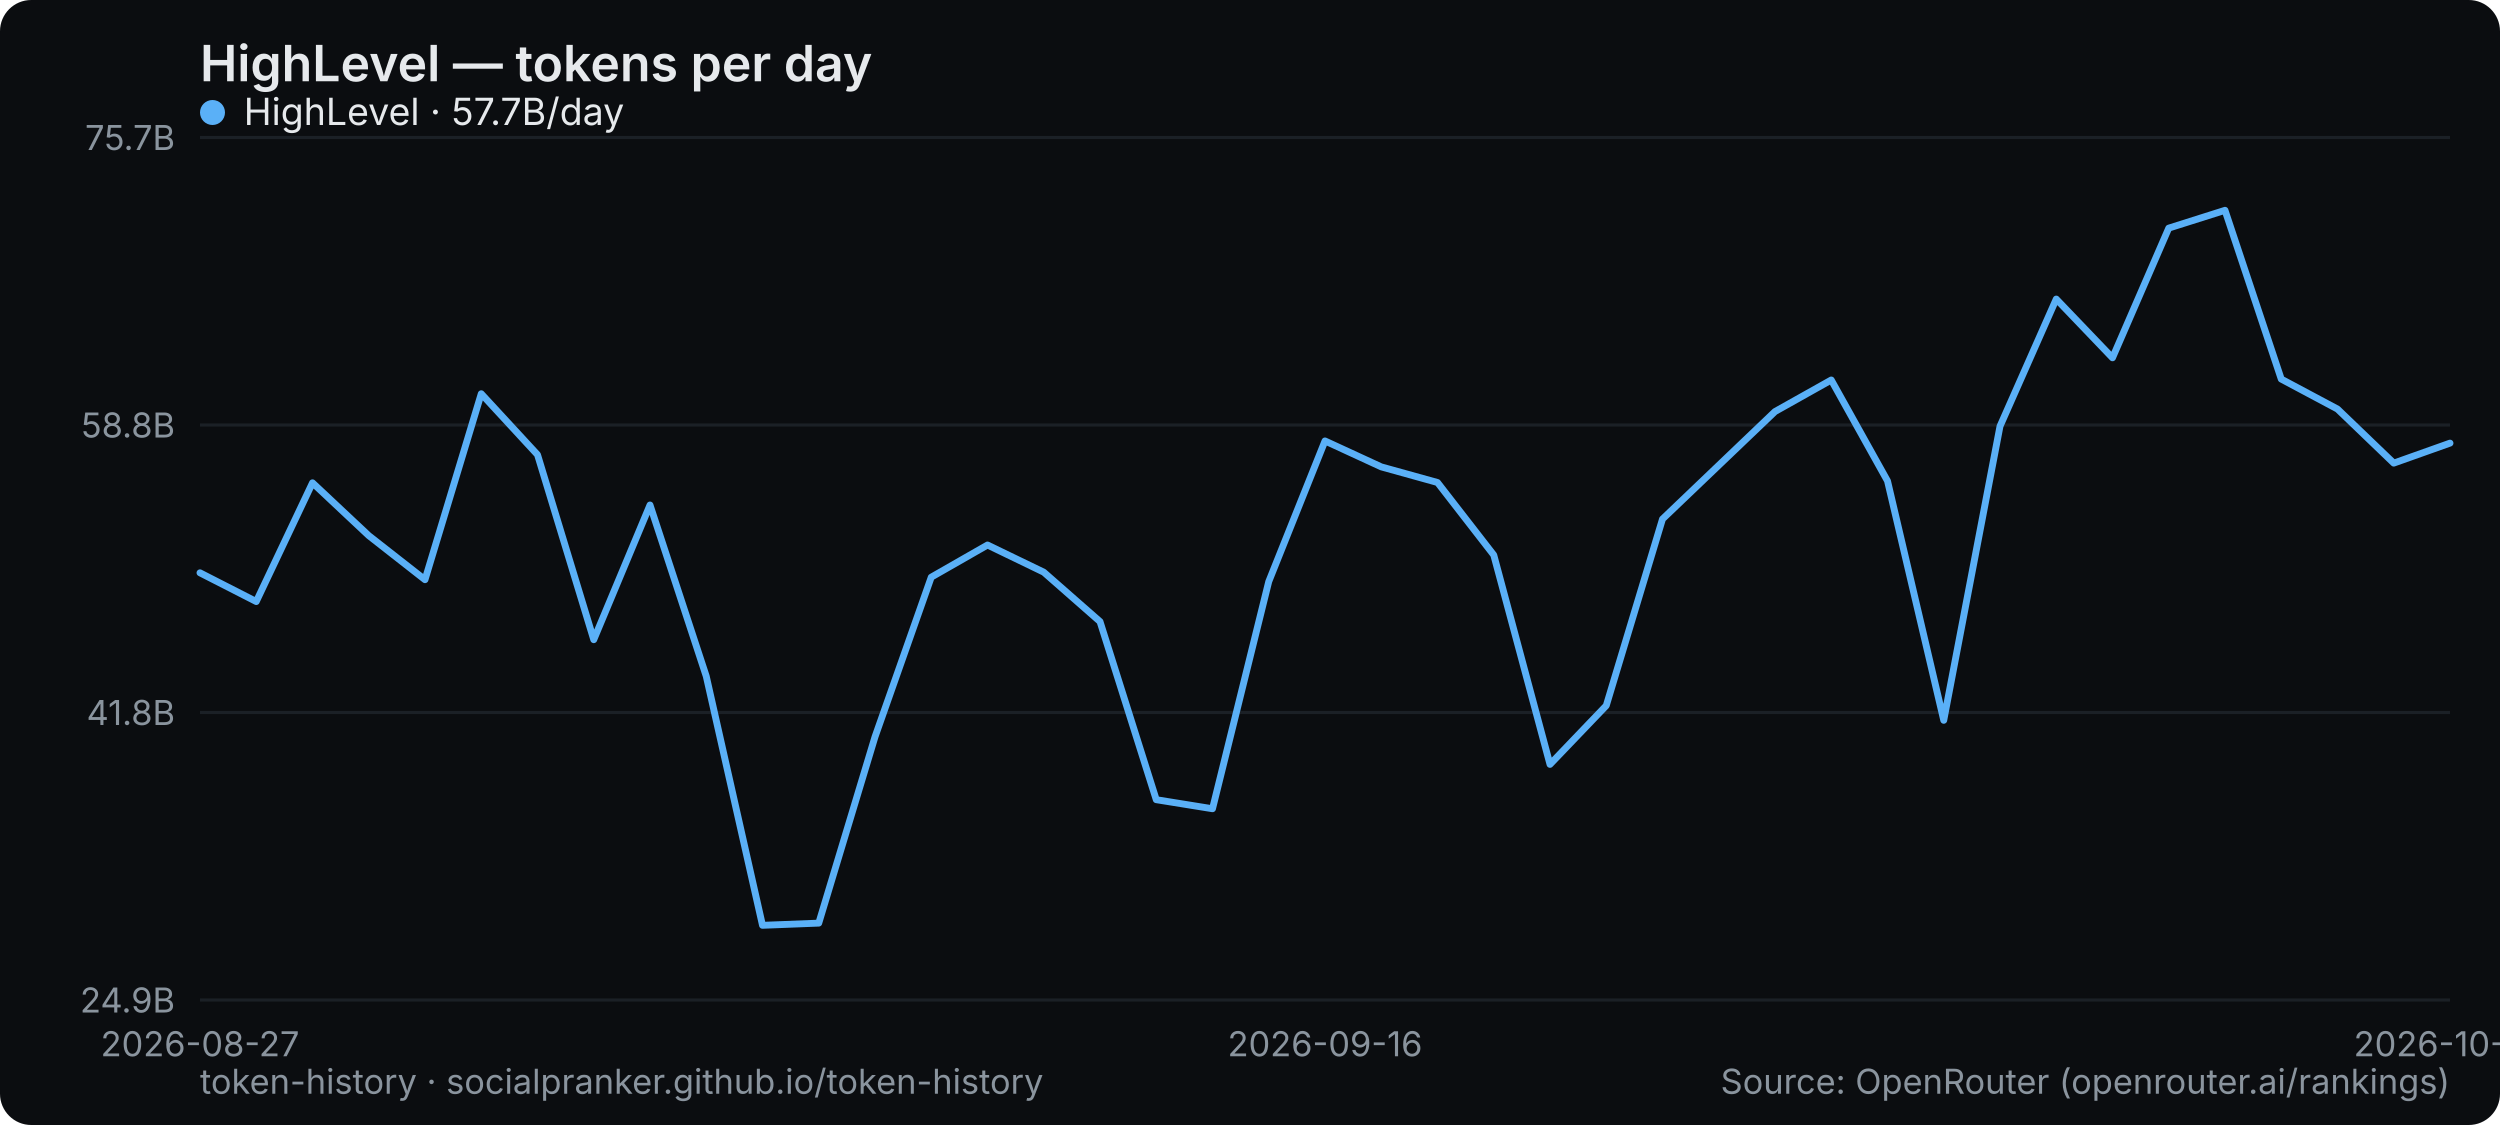
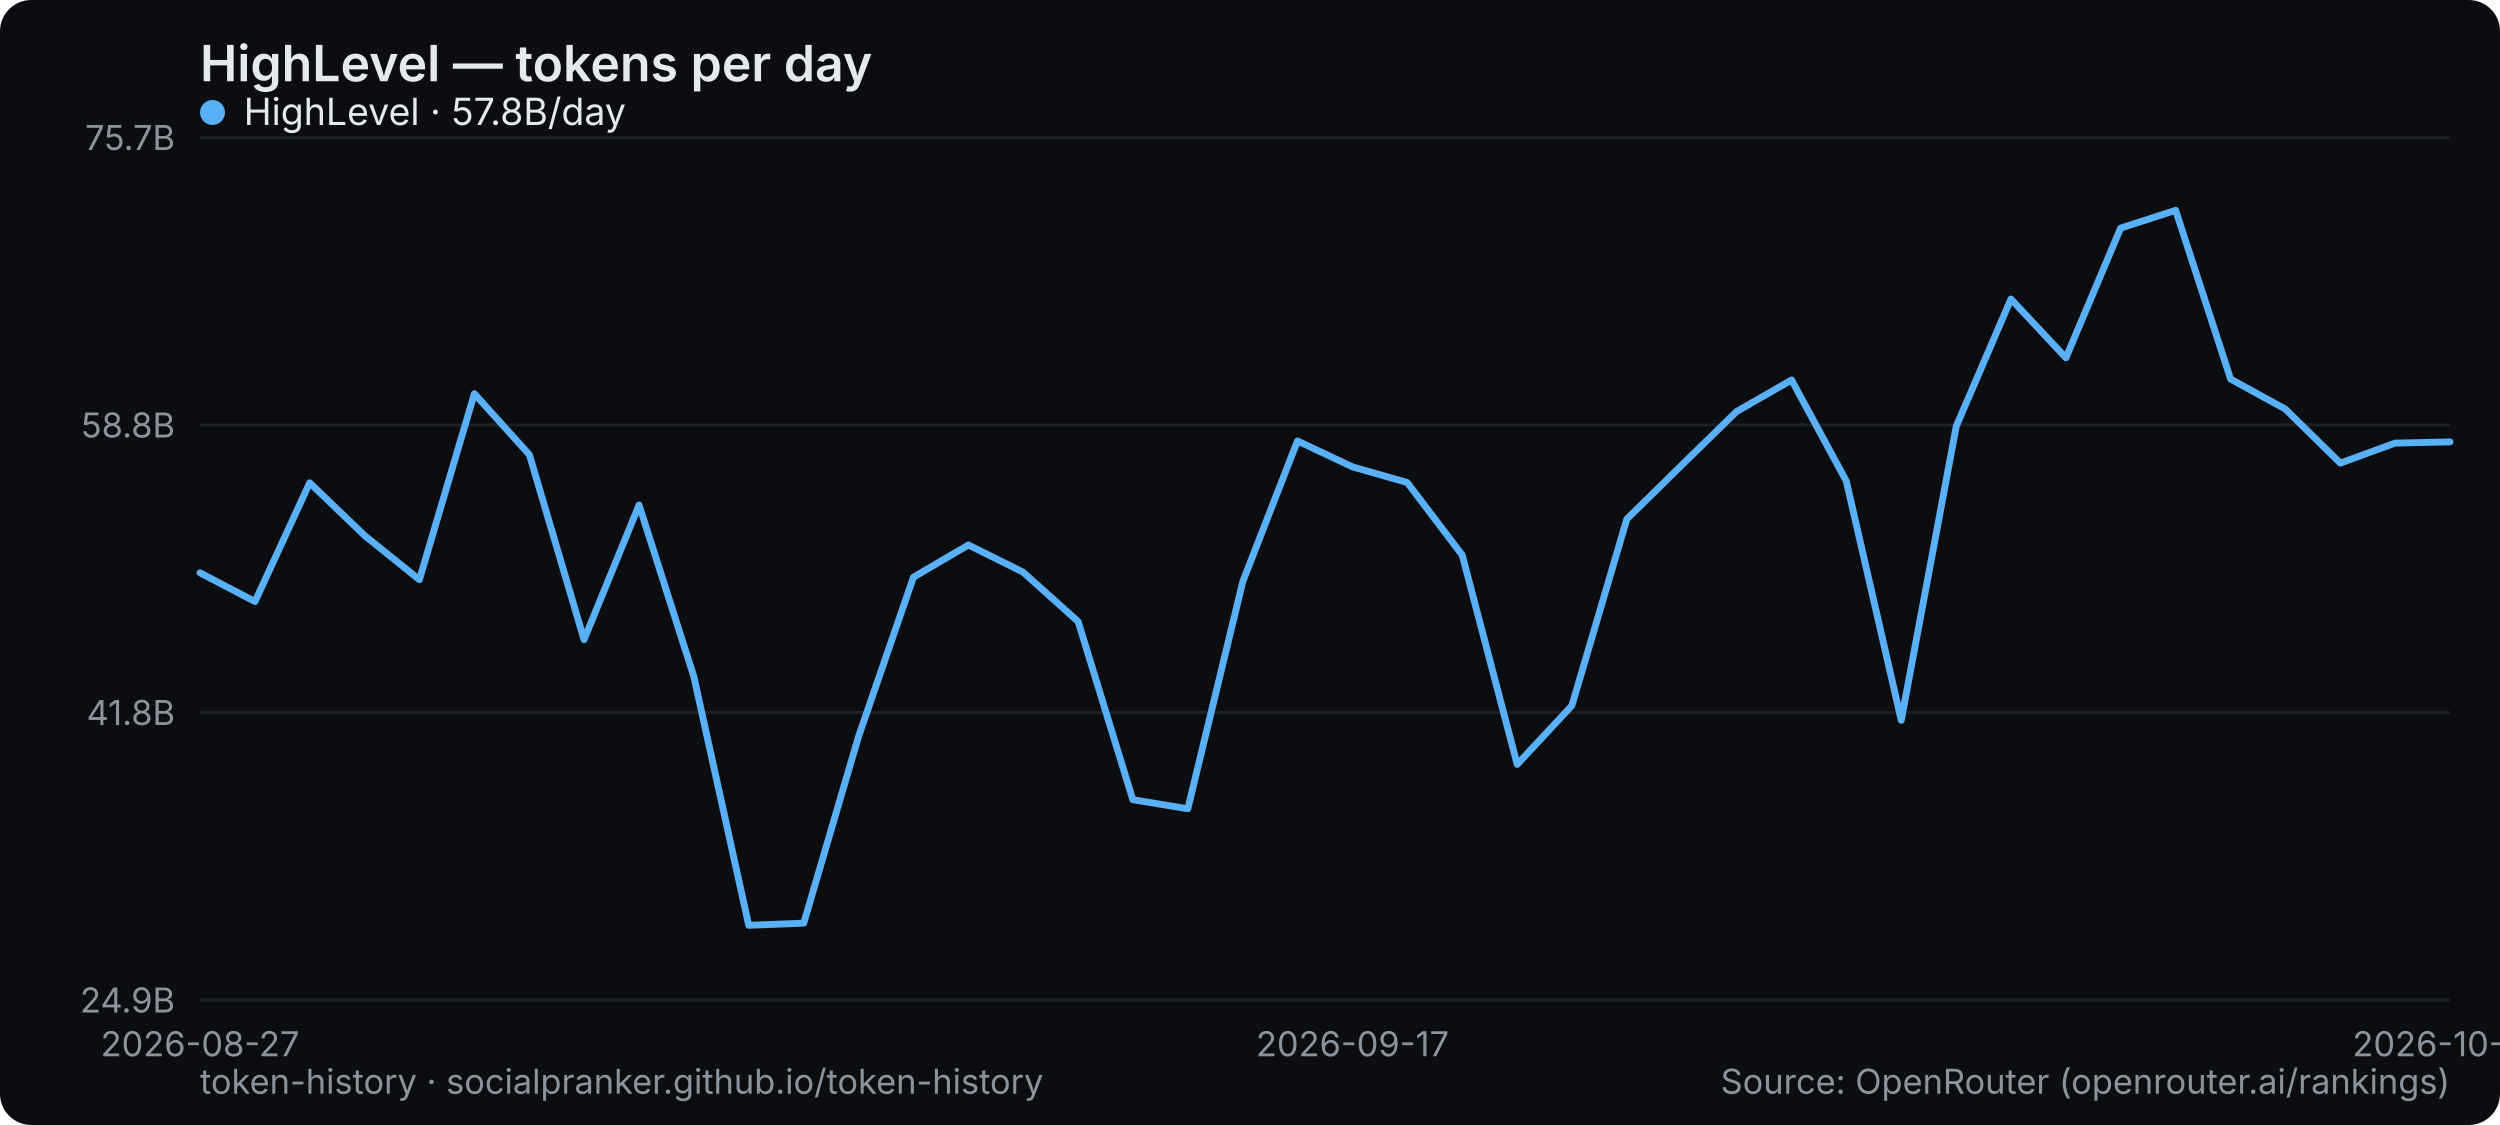
<svg xmlns="http://www.w3.org/2000/svg" width="800" height="360" viewBox="0 0 800 360" role="img" aria-label="HighLevel — tokens per day">
  <rect width="800" height="360" rx="10" fill="#0b0d10" />
  <text x="64" y="26" font-family="system-ui,-apple-system,Segoe UI,sans-serif" font-size="16" font-weight="600" fill="#e6e9ec">HighLevel — tokens per day</text>
  <line x1="64" y1="320" x2="784" y2="320" stroke="#1b2026" stroke-width="1" />
  <text x="56" y="324" text-anchor="end" font-family="system-ui,-apple-system,Segoe UI,sans-serif" font-size="11" fill="#8a949e">24.9B</text>
  <line x1="64" y1="228" x2="784" y2="228" stroke="#1b2026" stroke-width="1" />
  <text x="56" y="232" text-anchor="end" font-family="system-ui,-apple-system,Segoe UI,sans-serif" font-size="11" fill="#8a949e">41.8B</text>
  <line x1="64" y1="136" x2="784" y2="136" stroke="#1b2026" stroke-width="1" />
  <text x="56" y="140" text-anchor="end" font-family="system-ui,-apple-system,Segoe UI,sans-serif" font-size="11" fill="#8a949e">58.8B</text>
  <line x1="64" y1="44" x2="784" y2="44" stroke="#1b2026" stroke-width="1" />
  <text x="56" y="48" text-anchor="end" font-family="system-ui,-apple-system,Segoe UI,sans-serif" font-size="11" fill="#8a949e">75.7B</text>
  <text x="64" y="338" text-anchor="middle" font-family="system-ui,-apple-system,Segoe UI,sans-serif" font-size="11" fill="#8a949e">2026-08-27</text>
-   <text x="424" y="338" text-anchor="middle" font-family="system-ui,-apple-system,Segoe UI,sans-serif" font-size="11" fill="#8a949e">2026-09-16</text>
-   <text x="784" y="338" text-anchor="middle" font-family="system-ui,-apple-system,Segoe UI,sans-serif" font-size="11" fill="#8a949e">2026-10-07</text>
-   <polyline points="64.0,183.3 82.0,192.5 100.0,154.5 118.0,171.4 136.0,185.5 154.0,126.0 172.0,145.5 190.0,204.7 208.0,161.6 226.0,216.4 244.0,296.1 262.0,295.4 280.0,235.8 298.0,184.7 316.0,174.4 334.0,183.1 352.0,198.9 370.0,255.9 388.0,258.8 406.0,186.1 424.0,141.1 442.0,149.4 460.0,154.4 478.0,177.6 496.0,244.6 514.0,225.8 532.0,166.1 550.0,148.9 568.0,131.7 586.0,121.6 604.0,153.9 622.0,230.5 640.0,136.4 658.0,95.7 676.0,114.5 694.0,73.0 712.0,67.3 730.0,121.3 748.0,130.9 766.0,148.2 784.0,141.8" fill="none" stroke="#5ab0f7" stroke-width="2.2" stroke-linejoin="round" stroke-linecap="round" />
+   <text x="432.78" y="338" text-anchor="middle" font-family="system-ui,-apple-system,Segoe UI,sans-serif" font-size="11" fill="#8a949e">2026-09-17</text>
+   <text x="784" y="338" text-anchor="middle" font-family="system-ui,-apple-system,Segoe UI,sans-serif" font-size="11" fill="#8a949e">2026-10-08</text>
+   <polyline points="64.0,183.3 81.6,192.5 99.1,154.5 116.7,171.4 134.2,185.5 151.8,126.0 169.4,145.5 186.9,204.7 204.5,161.6 222.0,216.4 239.6,296.1 257.2,295.4 274.7,235.8 292.3,184.7 309.9,174.4 327.4,183.1 345.0,198.9 362.5,255.9 380.1,258.8 397.7,186.1 415.2,141.1 432.8,149.4 450.3,154.4 467.9,177.6 485.5,244.6 503.0,225.8 520.6,166.1 538.1,148.9 555.7,131.7 573.3,121.6 590.8,153.9 608.4,230.5 626.0,136.4 643.5,95.7 661.1,114.5 678.6,73.0 696.2,67.3 713.8,121.3 731.3,130.9 748.9,148.2 766.4,141.8 784.0,141.4" fill="none" stroke="#5ab0f7" stroke-width="2.2" stroke-linejoin="round" stroke-linecap="round" />
  <g font-family="system-ui,-apple-system,Segoe UI,sans-serif" font-size="12">
    <circle cx="68" cy="36" r="4" fill="#5ab0f7" />
-     <text x="78" y="40" fill="#e6e9ec">HighLevel · 57.7B/day</text>
+     <text x="78" y="40" fill="#e6e9ec">HighLevel · 57.8B/day</text>
  </g>
  <text x="64" y="350" font-family="system-ui,-apple-system,Segoe UI,sans-serif" font-size="11" fill="#8a949e">token-history · socialpranker.github.io/token-history</text>
  <text x="784" y="350" text-anchor="end" font-family="system-ui,-apple-system,Segoe UI,sans-serif" font-size="11" fill="#8a949e">Source: OpenRouter (openrouter.ai/rankings)</text>
</svg>
